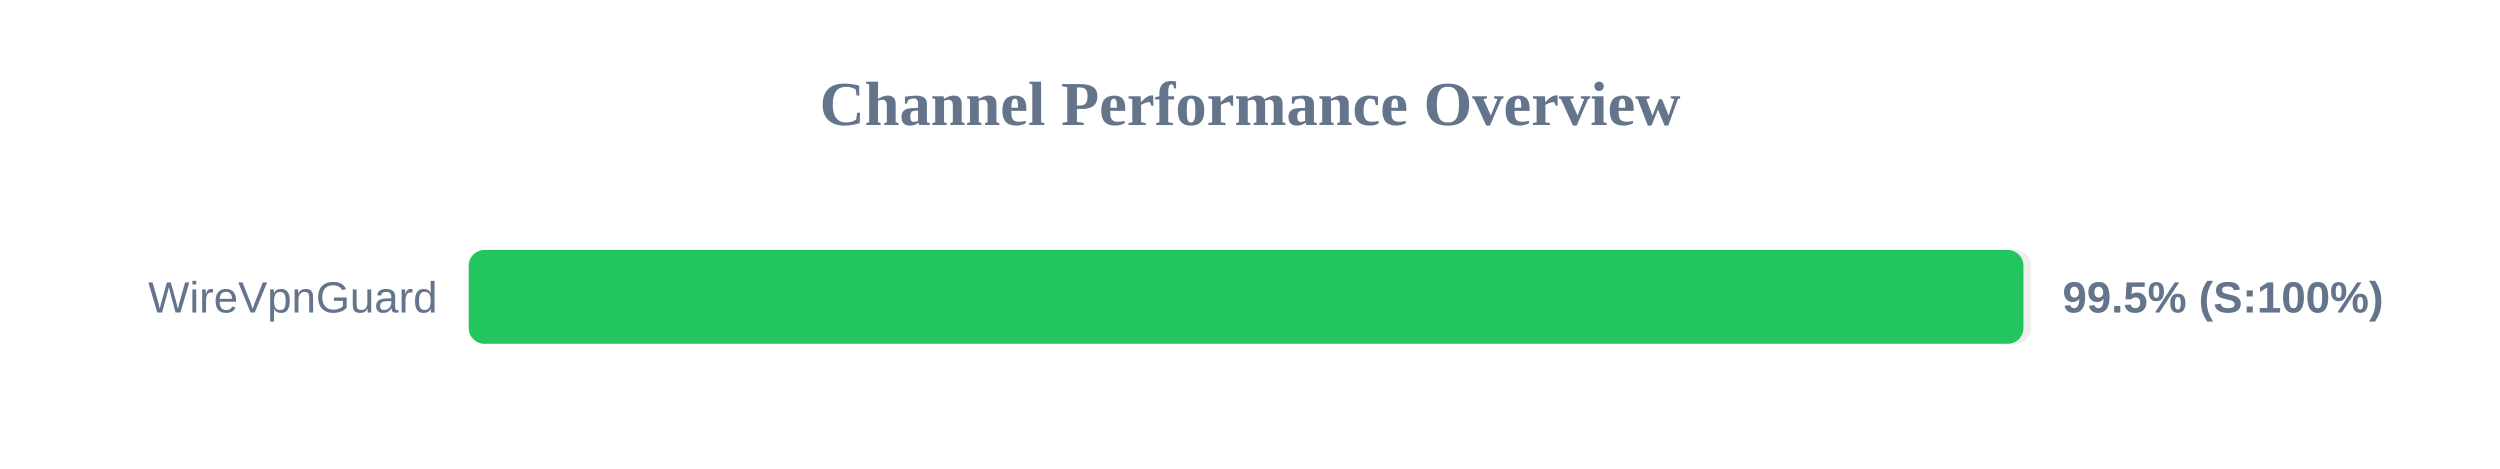
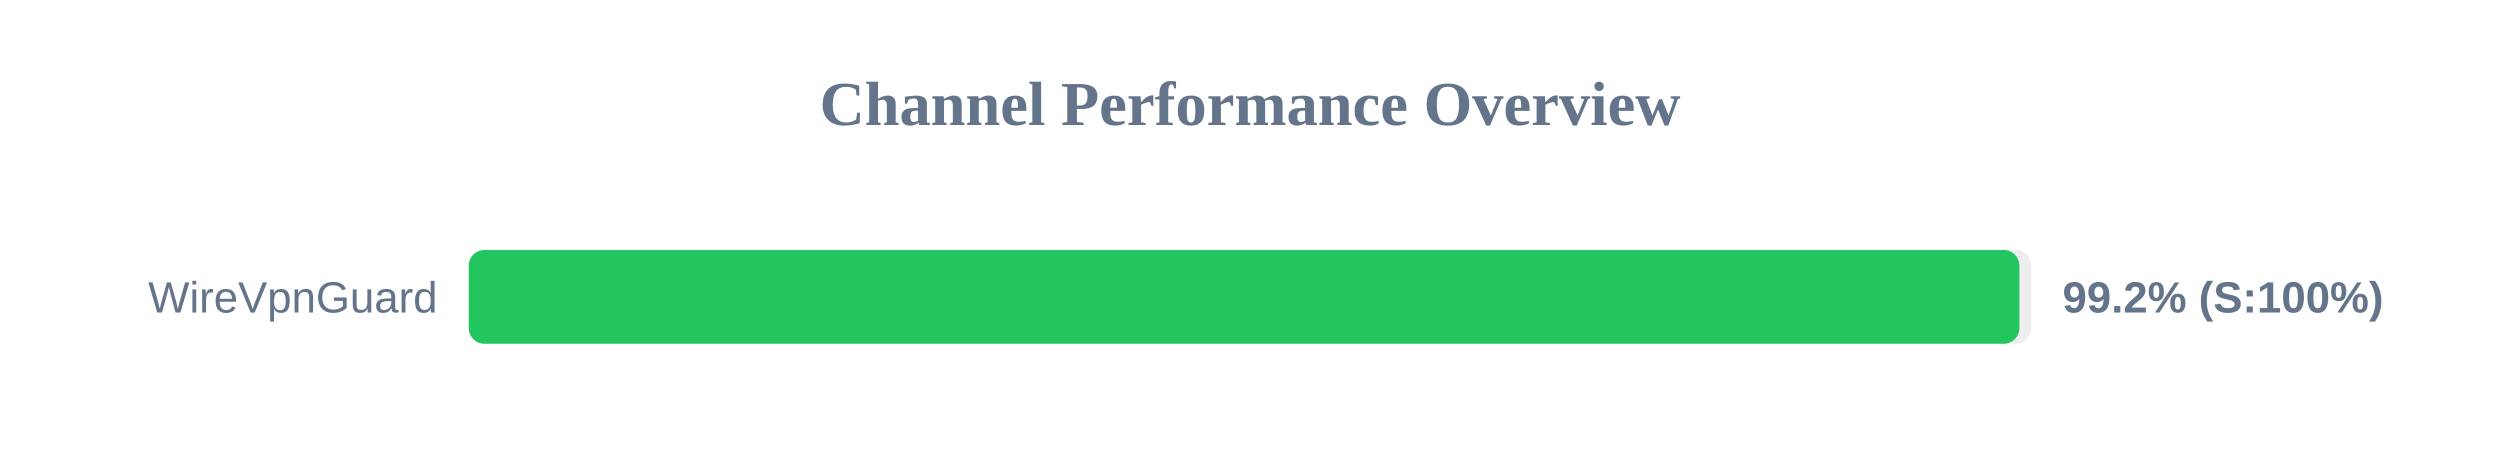
<svg xmlns="http://www.w3.org/2000/svg" width="800" height="150" version="1.1">
  <style>
        .row { font: 14px Arial; fill: #64748b; }
        .score { font: bold 14px Arial; fill: #64748b; }
    </style>
  <text x="400" y="40" text-anchor="middle" font-size="20px" font-weight="bold" fill="#64748b">Channel Performance Overview</text>
  <rect x="150" y="80" width="500" height="30" fill="#eee" rx="5" />
-   <rect x="150" y="80" width="497.5" height="30" fill="#22c55e" rx="5" />
+   <rect x="150" y="80" width="496.2" height="30" fill="#22c55e" rx="5" />
  <text x="140" y="100" text-anchor="end" class="row">WireVpnGuard</text>
-   <text x="660" y="100" text-anchor="start" class="score">99.5% (S:100%)</text>
+   <text x="660" y="100" text-anchor="start" class="score">99.2% (S:100%)</text>
</svg>
